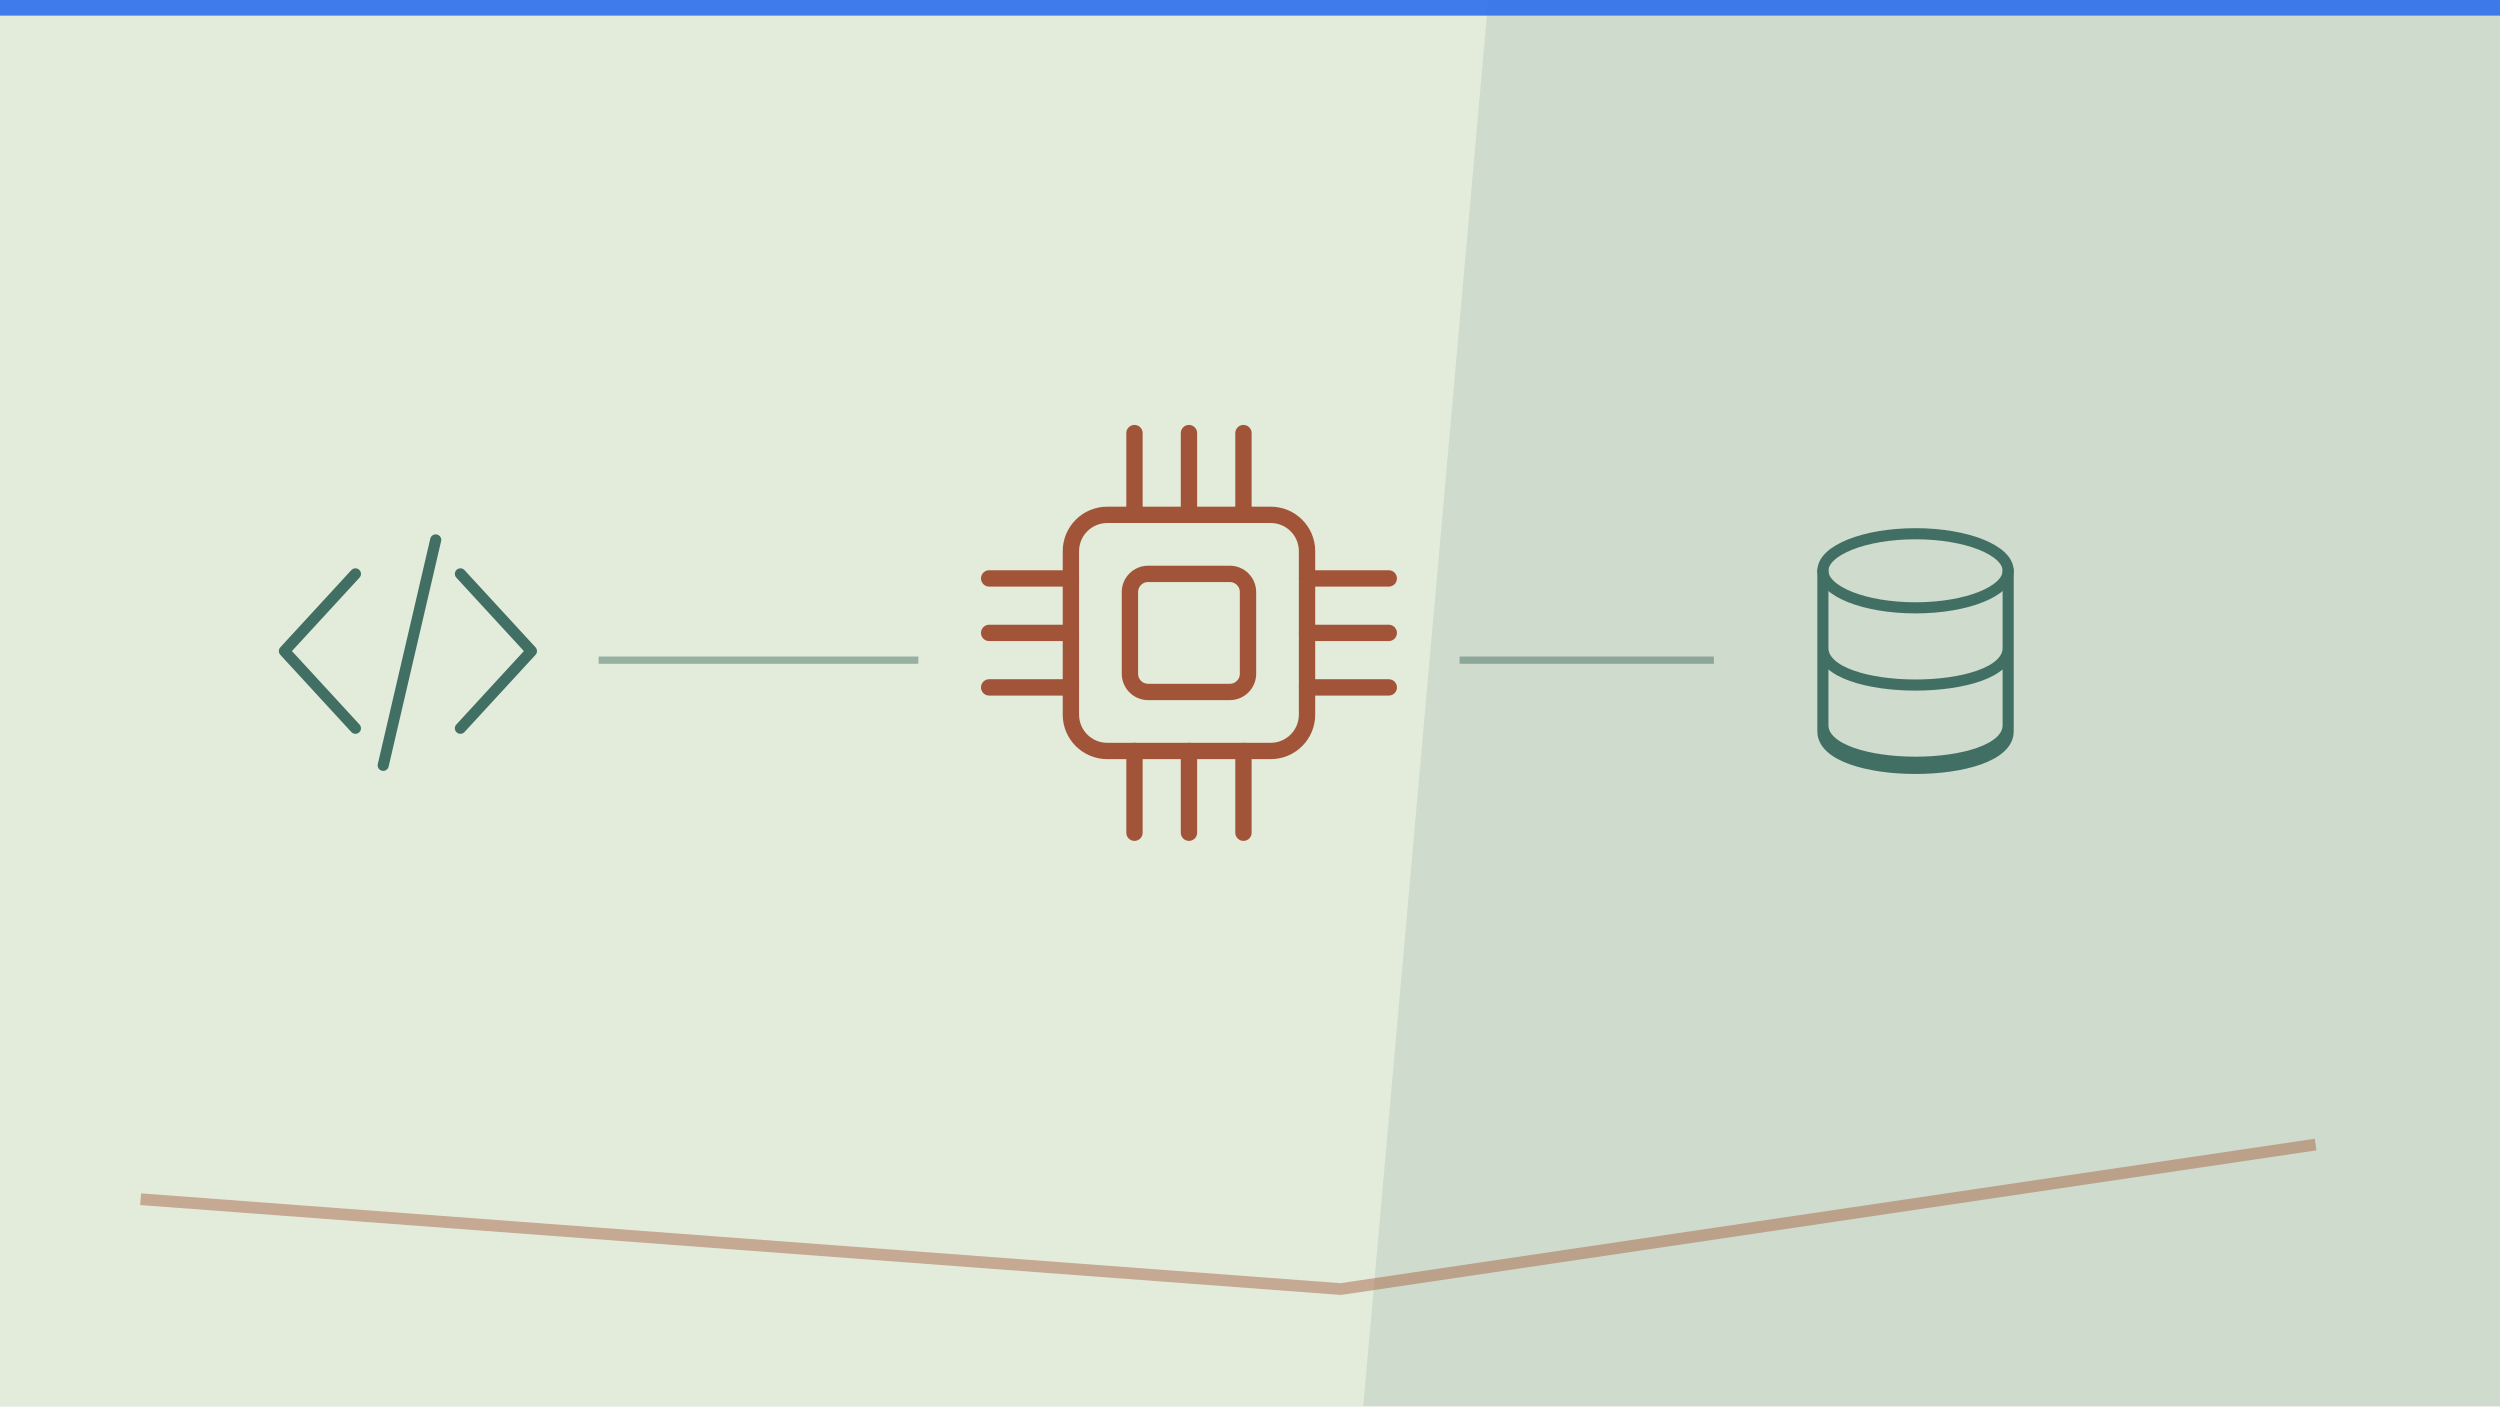
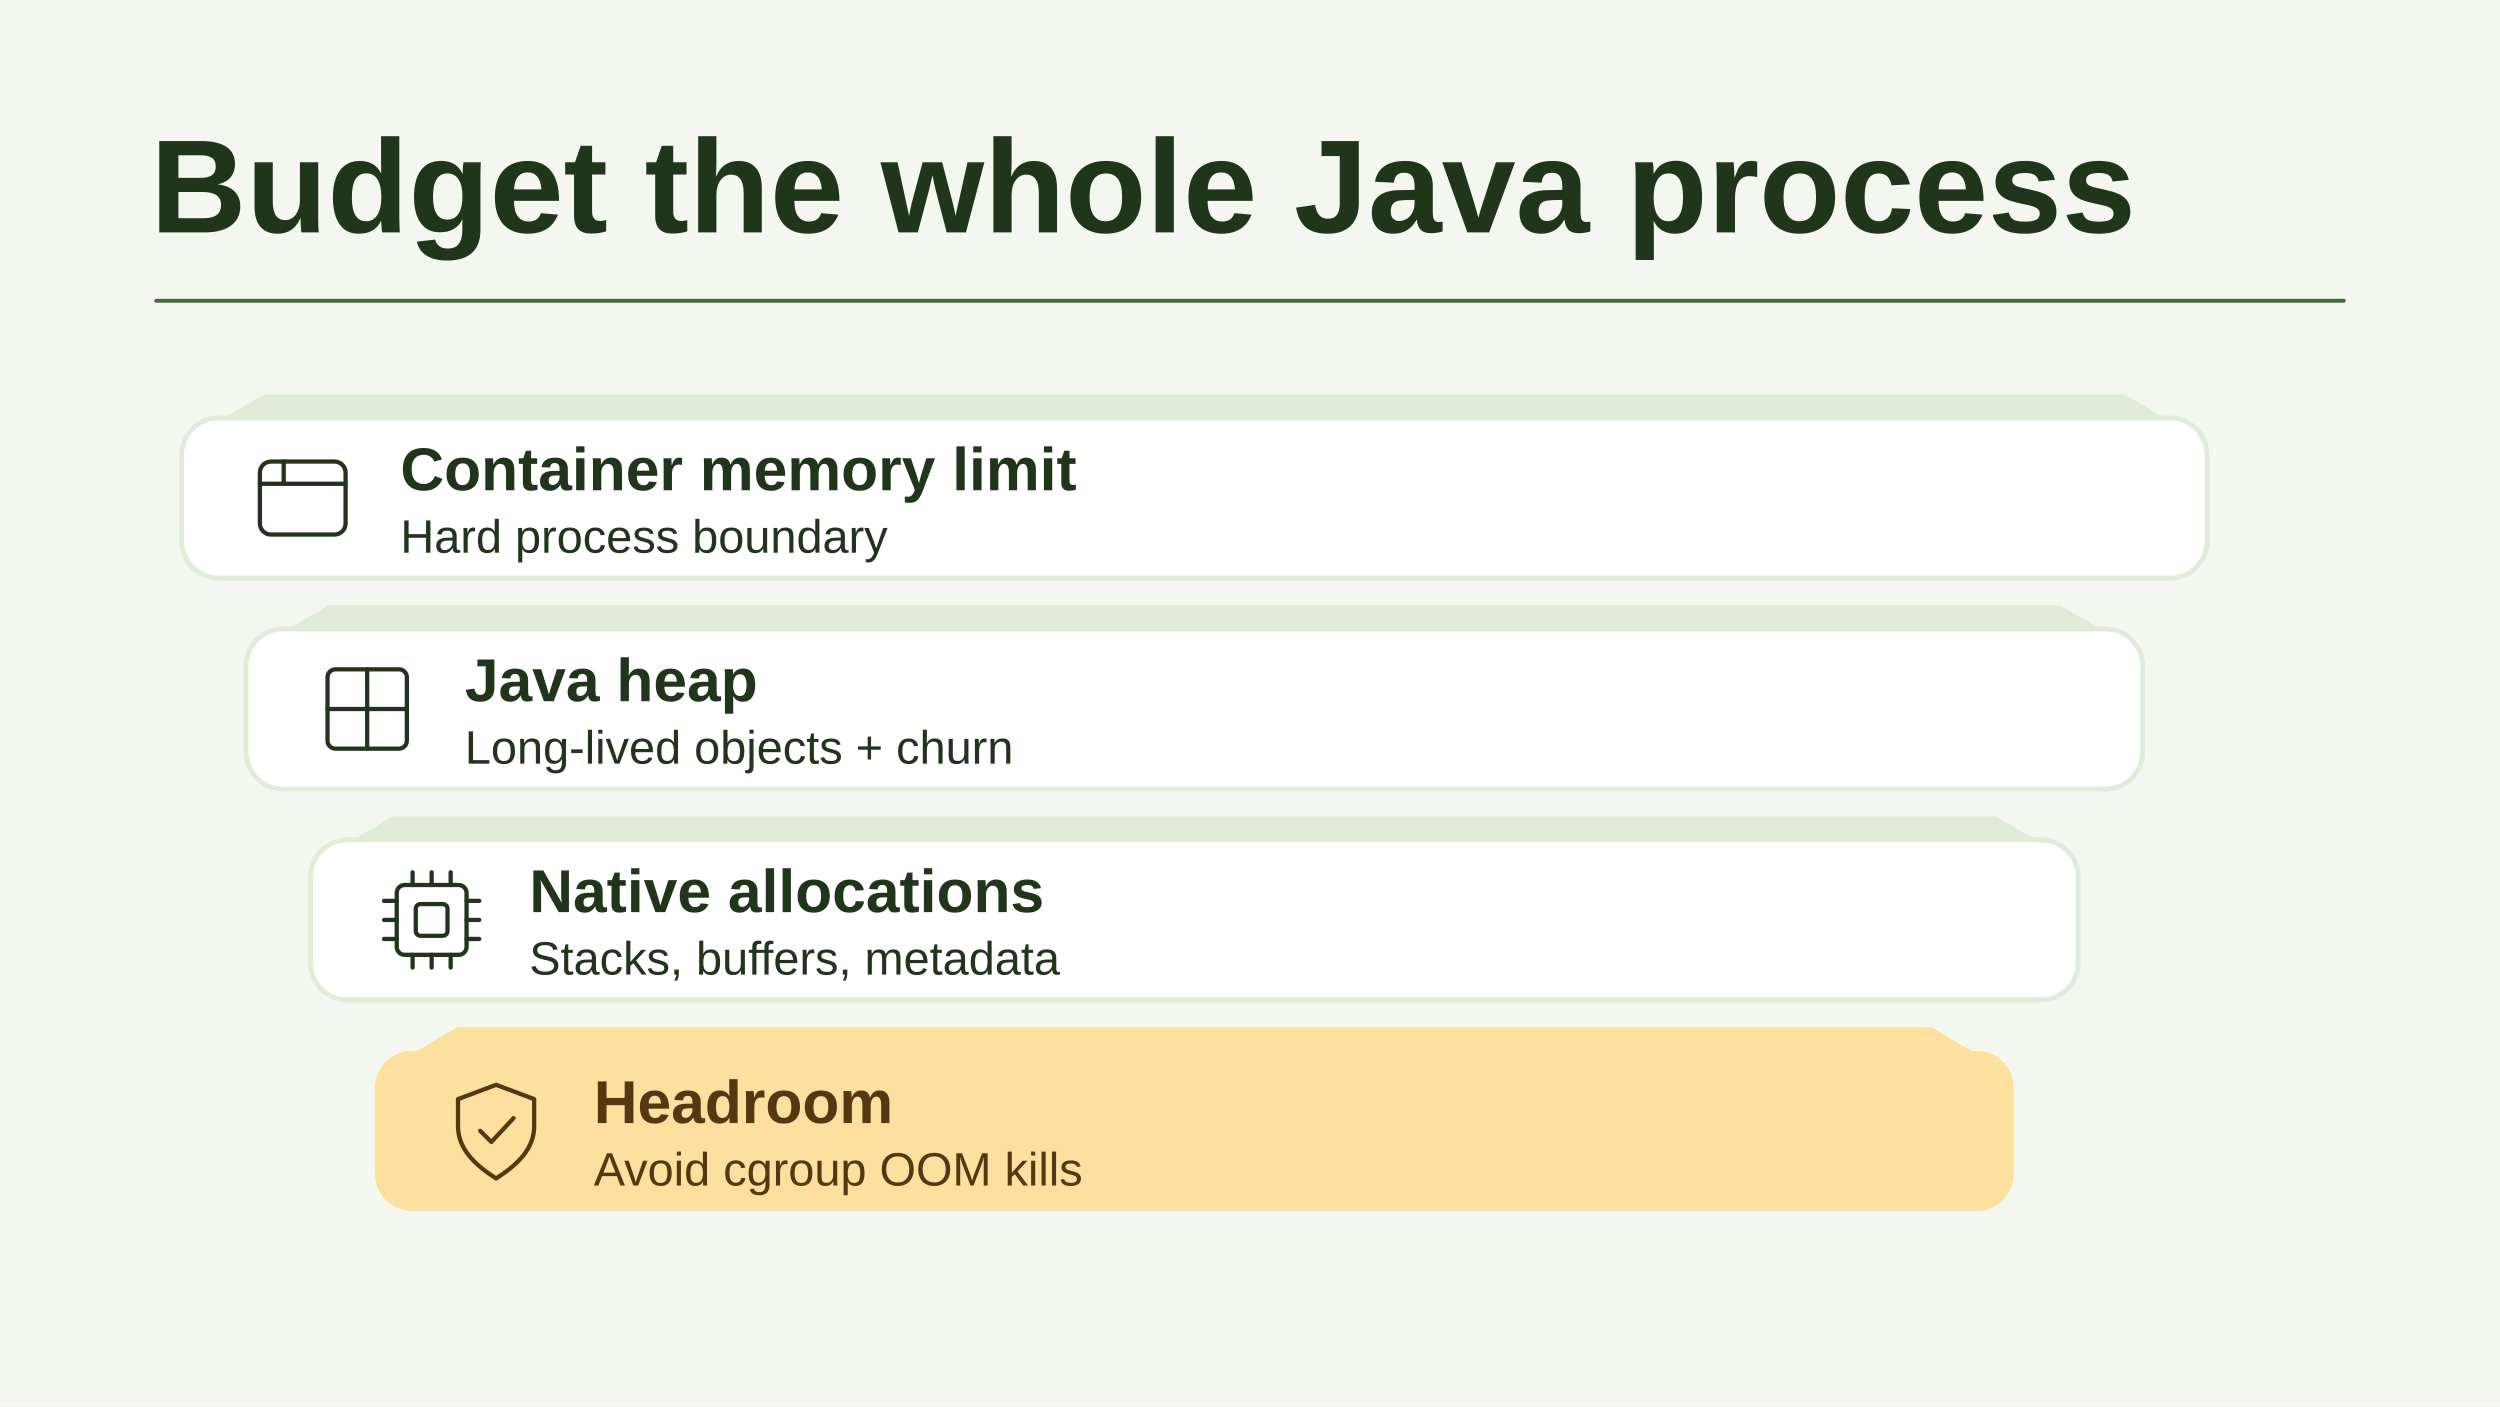
- <svg xmlns="http://www.w3.org/2000/svg" viewBox="0 0 1280 720" width="1280" height="720" role="img" aria-label="Conceptual illustration for JVM Tuning for Production: Heap, GC, and the Flags Worth Setting in 2026: Application, Runtime, Memory." preserveAspectRatio="xMidYMid meet" data-article-art="java-jvm-tuning-production" data-art-scene="compute" data-composition="technical-cutaway">
-   <defs>
-     <clipPath id="cpcover-java-jvm-tuning-production">
-       <rect width="1280" height="720" />
-     </clipPath>
-   </defs>
-   <g clip-path="url(#cpcover-java-jvm-tuning-production)">
-     <rect width="1280" height="720" fill="#e3ebdb" />
-     <g transform="translate(0 0) scale(2)">
-       <path d="M381 0H640V360H349Z" fill="#426f64" opacity=".13" />
-       <path d="M36 307l307.2 23 249.6-37" fill="none" stroke="#a25438" stroke-opacity=".44" stroke-width="3" />
-       <path d="M0 0h640v4H0z" fill="#2f6fed" opacity=".9" />
-       <g transform="translate(37 76) scale(0.93)">
-         <g transform="translate(30 55) scale(0.85)">
-           <g fill="none" stroke="#426f64" stroke-width="3.6" stroke-linecap="round" stroke-linejoin="round">
-             <path d="M33 25L10 50l23 25m34-50l23 25-23 25M59 14L42 87" />
-           </g>
-         </g>
-         <g transform="translate(225 30) scale(1.25)">
-           <g fill="none" stroke="#a25438" stroke-width="3.6" stroke-linecap="round" stroke-linejoin="round">
-             <rect x="24" y="24" width="52" height="52" rx="8" />
-             <path d="M38 6v18m12-18v18M62 6v18M38 76v18m12-18v18m12-18v18M6 38h18M6 50h18M6 62h18m52-24h18M76 50h18M76 62h18" />
-             <rect x="37" y="37" width="26" height="26" rx="4" />
-           </g>
-         </g>
-         <g transform="translate(445 55) scale(0.85)">
-           <g fill="none" stroke="#426f64" stroke-width="3.6" stroke-linecap="round" stroke-linejoin="round">
-             <ellipse cx="50" cy="24" rx="30" ry="12" />
-             <path d="M20 24v52c0 16 60 16 60 0V24 M20 49c0 16 60 16 60 0 M20 74c0 16 60 16 60 0" />
-           </g>
-         </g>
-         <path d="M125 100L213 100" stroke="#426f64" stroke-width="2" opacity=".48" fill="none" />
-         <path d="M362 100L432 100" stroke="#426f64" stroke-width="2" opacity=".48" fill="none" />
+ <svg xmlns="http://www.w3.org/2000/svg" data-article-art="java-jvm-tuning-production" role="img" aria-label="The Java process memory budget accounts for heap, native allocations and headroom under the container memory limit." width="1280" height="720" viewBox="0 0 1280 720">
+   <svg width="100%" height="100%" viewBox="0 0 1280 720" preserveAspectRatio="xMidYMid slice" role="img" aria-label="The Java process memory budget accounts for heap, native allocations and headroom under the container memory limit.">
+     <defs>
+       <marker id="head" markerWidth="13" markerHeight="13" refX="11" refY="6.5" orient="auto" markerUnits="userSpaceOnUse">
+         <path d="M0 0L13 6.5 0 13Z" fill="#3E6D37" />
+       </marker>
+     </defs>
+     <rect x="0" y="0" width="1280" height="720" rx="0" fill="#F4F7EF" stroke="none" stroke-width="2.5" />
+     <g font-family="Arial, Helvetica, sans-serif">
+       <text x="77" y="119" text-anchor="start" fill="#20361B" font-size="68" font-weight="700">Budget the whole Java process</text>
+       <path d="M80 154H1200" fill="none" stroke="#3E6D37" stroke-width="2" stroke-linejoin="round" stroke-linecap="round" />
+       <path d="M135 202h953l32 19-32 19H135l-32-19Z" fill="#E0ECD7" />
+       <rect x="93" y="214" width="1037" height="82" rx="19" fill="#FFFFFF" stroke="#E0ECD7" stroke-width="2.5" />
+       <g transform="translate(155 255) scale(0.8125)" fill="none" stroke="#20361B" stroke-width="2.7" stroke-linecap="round" stroke-linejoin="round">
+         <rect x="-27" y="-23" width="54" height="46" rx="7" />
+         <path d="M-27-9H27M-12-23v14" />
      </g>
+       <text x="205" y="251" text-anchor="start" fill="#20361B" font-size="31" font-weight="700">Container memory limit</text>
+       <text x="205" y="283" text-anchor="start" fill="#20361B" font-size="24" font-weight="400">Hard process boundary</text>
+       <path d="M168 310h887l32 19-32 19H168l-32-19Z" fill="#E0ECD7" />
+       <rect x="126" y="322" width="971" height="82" rx="19" fill="#FFFFFF" stroke="#E0ECD7" stroke-width="2.5" />
+       <g transform="translate(188 363) scale(0.8125)" fill="none" stroke="#20361B" stroke-width="2.7" stroke-linecap="round" stroke-linejoin="round">
+         <rect x="-25" y="-25" width="50" height="50" rx="5" />
+         <path d="M-25 0h50M0-25v50" />
+       </g>
+       <text x="238" y="359" text-anchor="start" fill="#20361B" font-size="31" font-weight="700">Java heap</text>
+       <text x="238" y="391" text-anchor="start" fill="#20361B" font-size="24" font-weight="400">Long-lived objects + churn</text>
+       <path d="M201 418h821l32 19-32 19H201l-32-19Z" fill="#E0ECD7" />
+       <rect x="159" y="430" width="905" height="82" rx="19" fill="#FFFFFF" stroke="#E0ECD7" stroke-width="2.5" />
+       <g transform="translate(221 471) scale(0.8125)" fill="none" stroke="#20361B" stroke-width="2.7" stroke-linecap="round" stroke-linejoin="round">
+         <rect x="-22" y="-22" width="44" height="44" rx="5" />
+         <rect x="-10" y="-10" width="20" height="20" rx="3" />
+         <path d="M-12-30v8m12-8v8m12-8v8M-12 22v8m12-8v8m12-8v8M-30-12h8m-8 12h8m-8 12h8m44-24h8m-8 12h8m-8 12h8" />
+       </g>
+       <text x="271" y="467" text-anchor="start" fill="#20361B" font-size="31" font-weight="700">Native allocations</text>
+       <text x="271" y="499" text-anchor="start" fill="#20361B" font-size="24" font-weight="400">Stacks, buffers, metadata</text>
+       <path d="M234 526h755l32 19-32 19H234l-32-19Z" fill="#FDE09E" />
+       <rect x="192" y="538" width="839" height="82" rx="19" fill="#FDE09E" stroke="none" stroke-width="2.5" />
+       <g transform="translate(254 579) scale(0.8125)" fill="none" stroke="#553813" stroke-width="2.7" stroke-linecap="round" stroke-linejoin="round">
+         <path d="M0-29 24-20v17c0 14-10 24-24 33C-14 21-24 11-24-3V-20Z M-10 0l7 7 14-15" />
+       </g>
+       <text x="304" y="575" text-anchor="start" fill="#553813" font-size="31" font-weight="700">Headroom</text>
+       <text x="304" y="607" text-anchor="start" fill="#553813" font-size="24" font-weight="400">Avoid cgroup OOM kills</text>
    </g>
-   </g>
+   </svg>
</svg>
